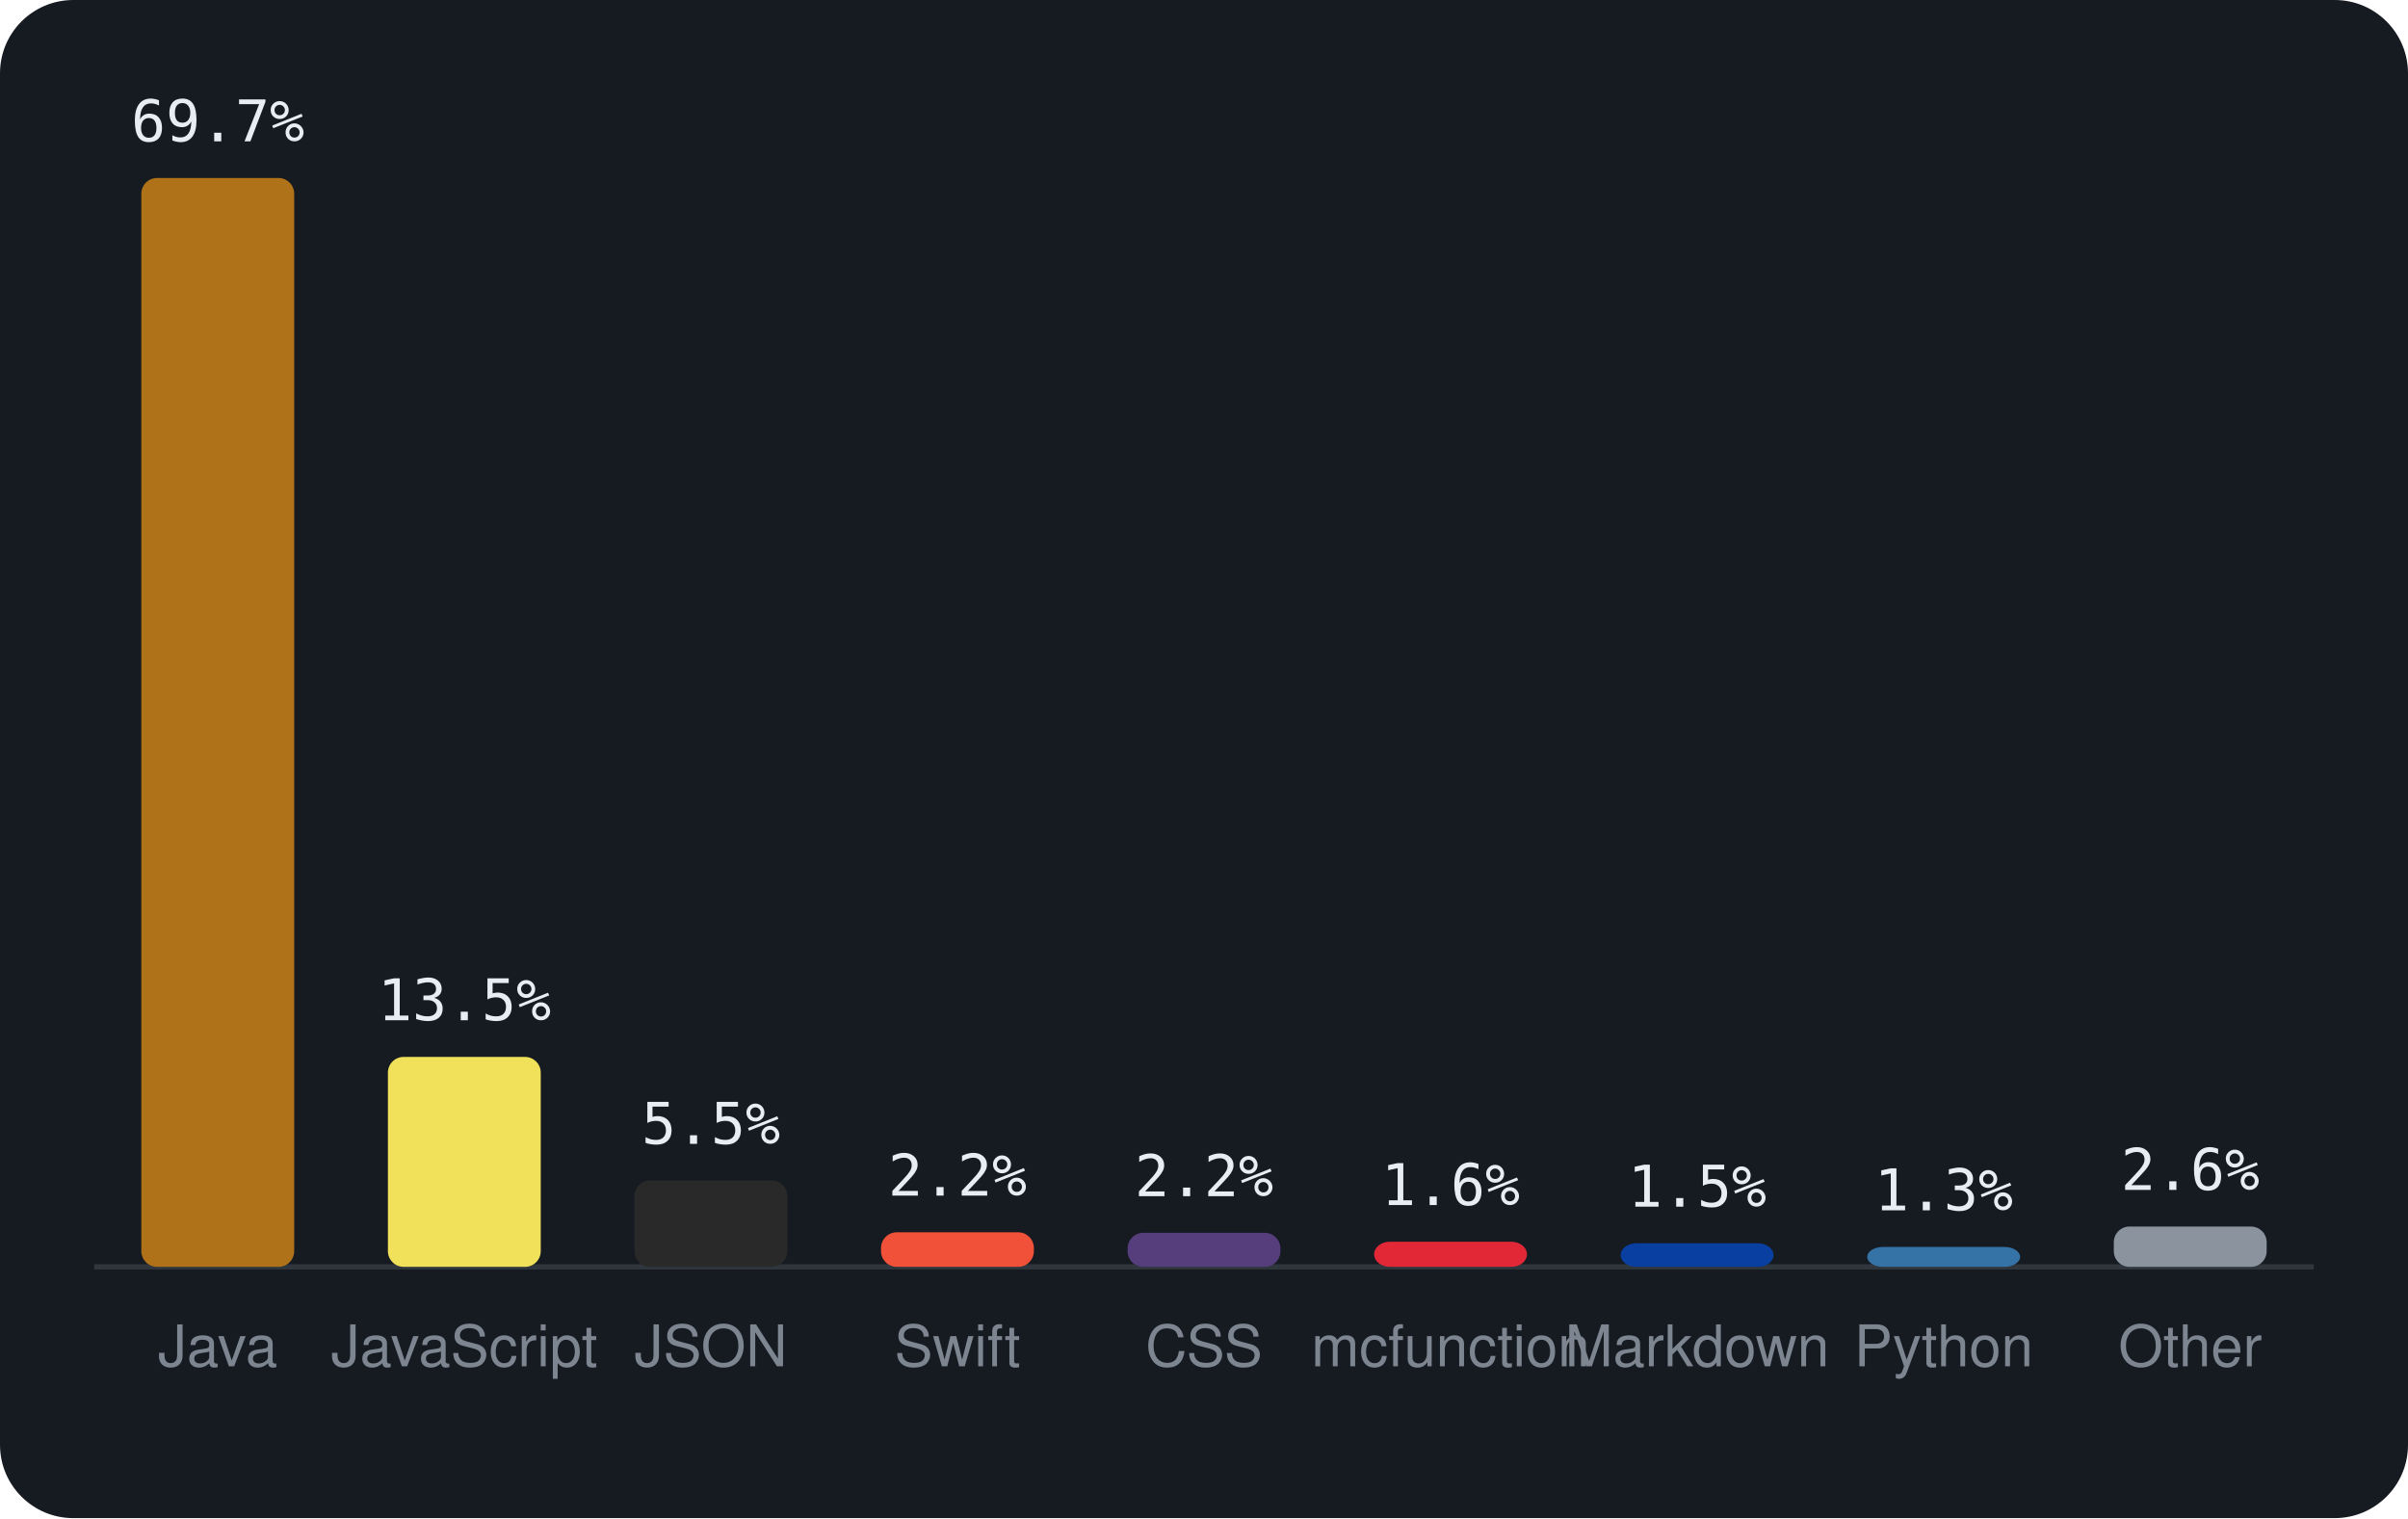
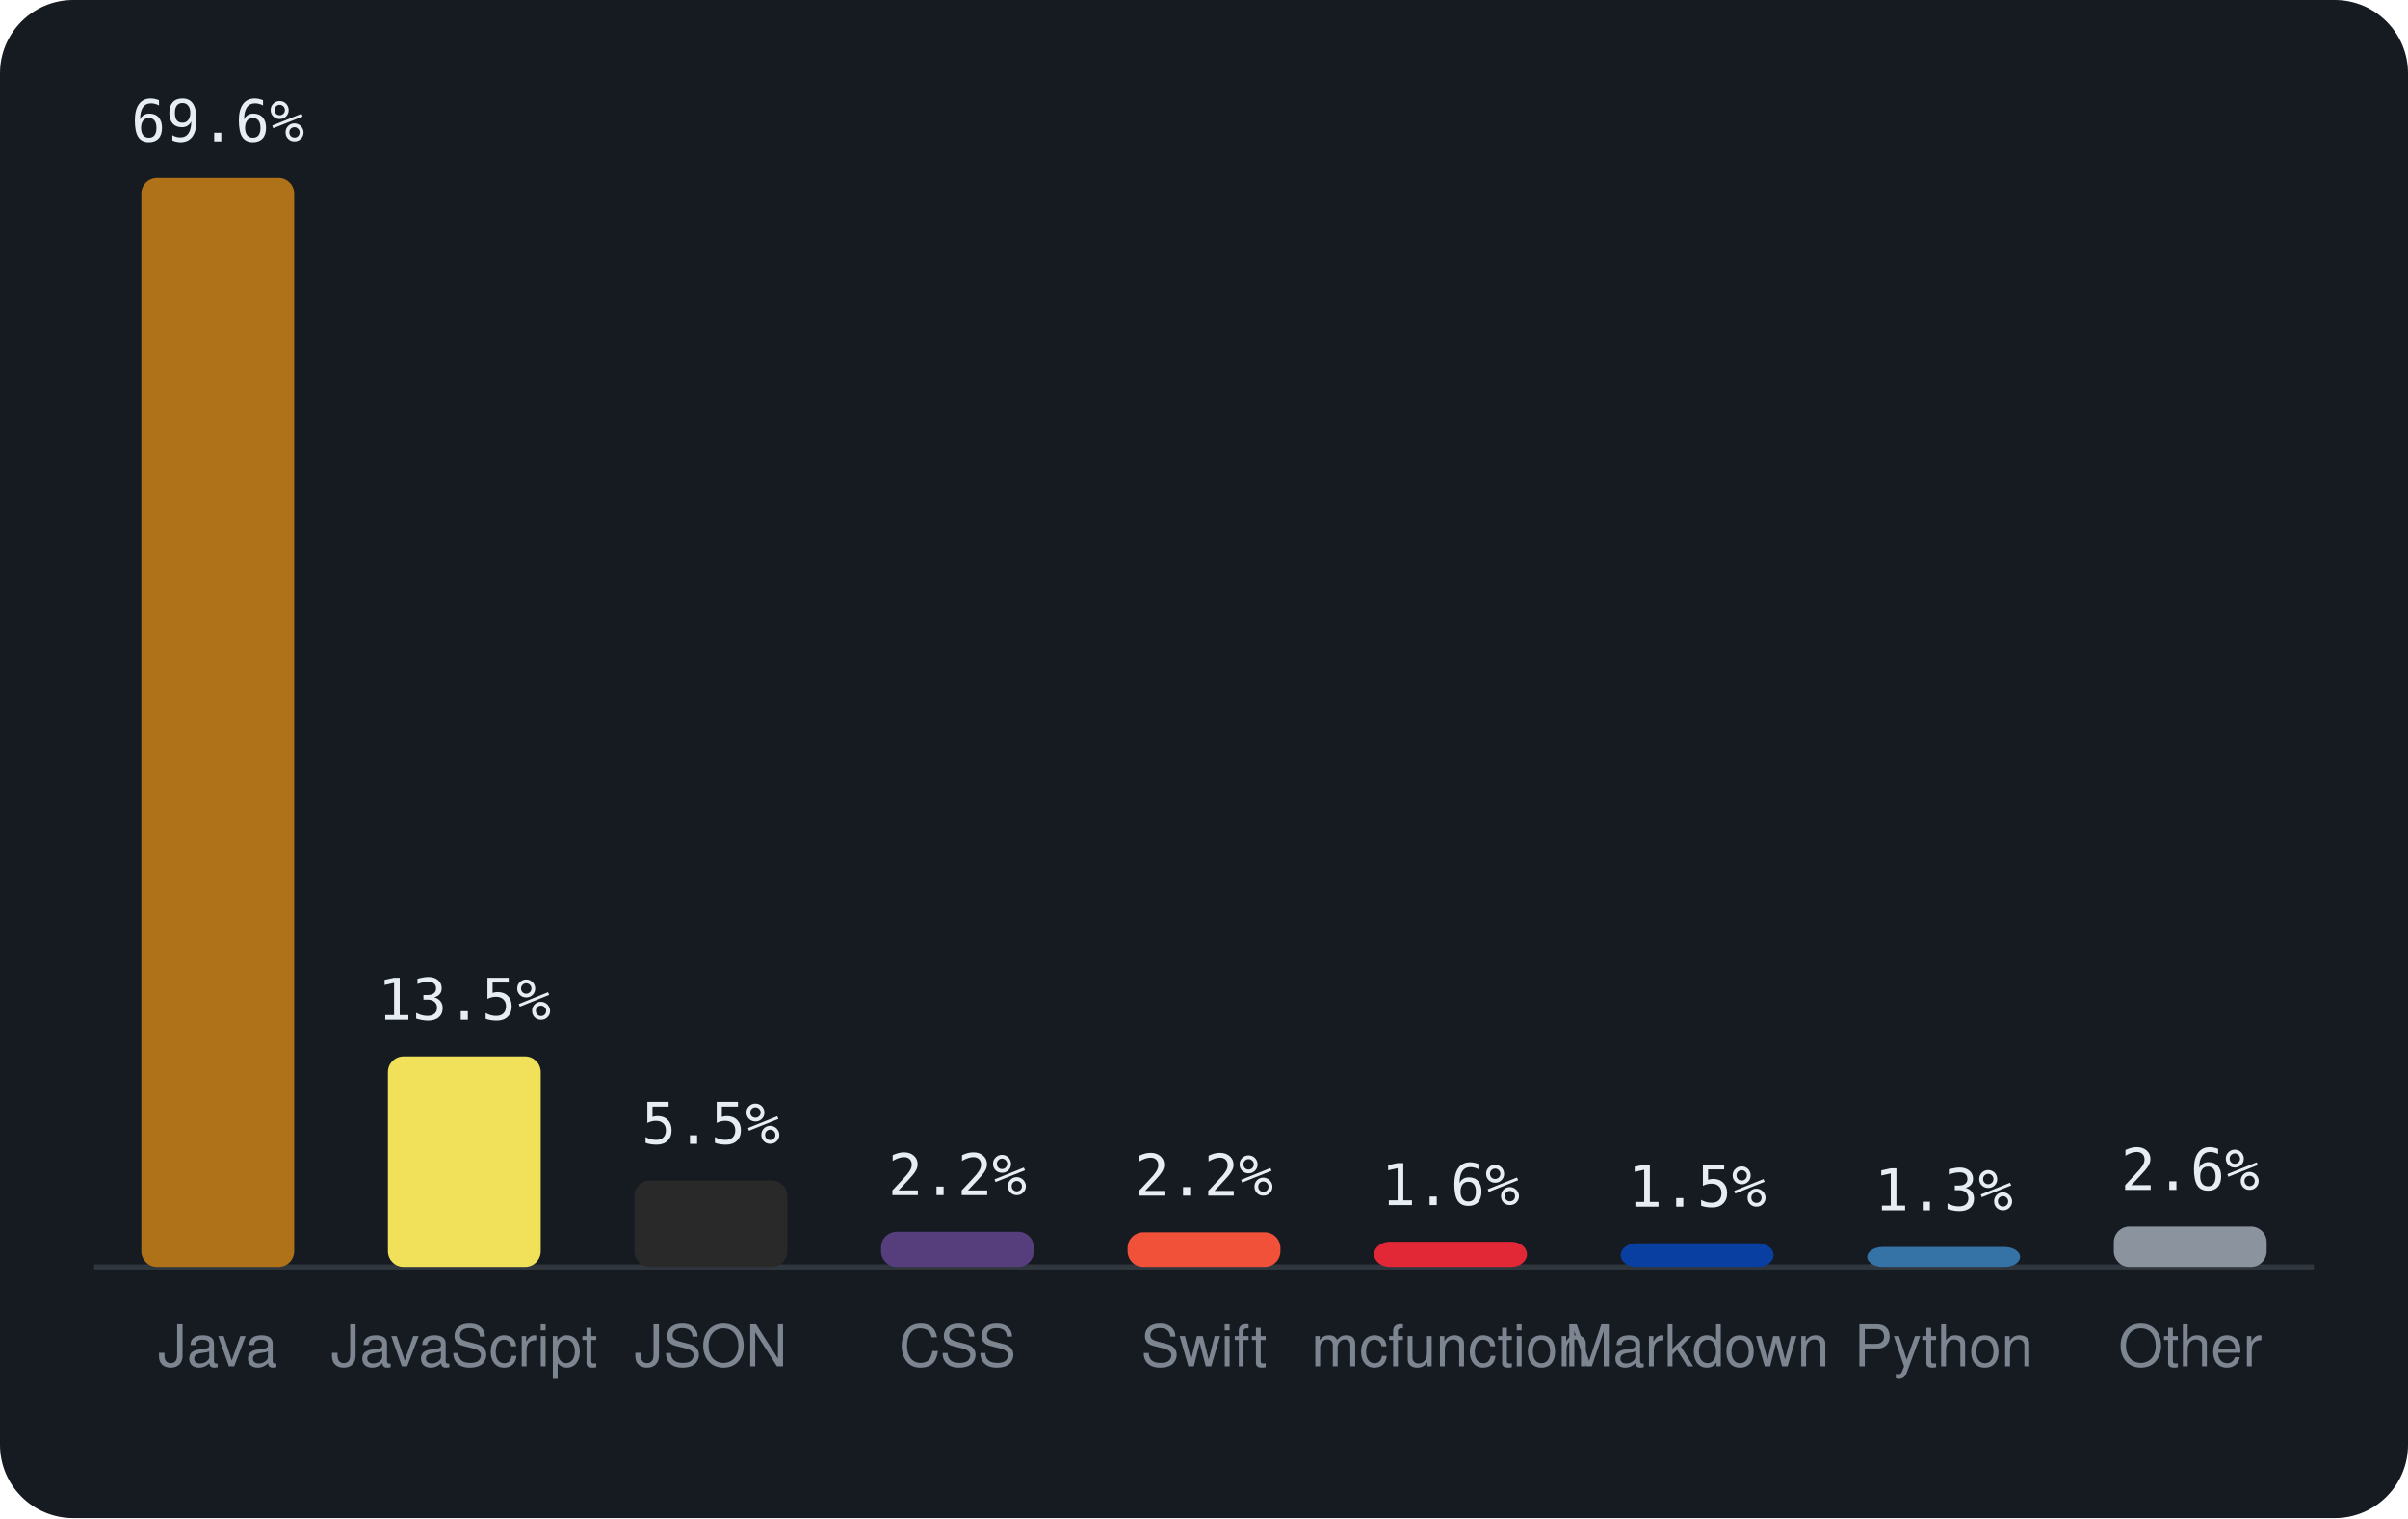
<svg xmlns="http://www.w3.org/2000/svg" viewBox="0 0 460 290" width="460" height="290" font-family="-apple-system,BlinkMacSystemFont,'Segoe UI',Helvetica,Arial,sans-serif">
  <rect width="460" height="290" rx="14" fill="#161b22" />
  <line x1="18" y1="242" x2="442" y2="242" stroke="#30363d" />
  <rect x="27.0" y="34.0" width="29.2" height="208.0" rx="3" fill="#b07219" />
-   <text x="41.6" y="27.0" text-anchor="middle" font-size="11" font-family="monospace" fill="#e6edf3">69.7%</text>
+   <text x="41.6" y="27.0" text-anchor="middle" font-size="11" font-family="monospace" fill="#e6edf3">69.6%</text>
  <text x="41.6" y="261" text-anchor="middle" font-size="11" fill="#7d8590">Java</text>
-   <rect x="74.1" y="201.9" width="29.2" height="40.1" rx="3" fill="#f1e05a" />
-   <text x="88.7" y="194.9" text-anchor="middle" font-size="11" font-family="monospace" fill="#e6edf3">13.5%</text>
+   <rect x="74.1" y="201.8" width="29.2" height="40.2" rx="3" fill="#f1e05a" />
+   <text x="88.7" y="194.8" text-anchor="middle" font-size="11" font-family="monospace" fill="#e6edf3">13.5%</text>
  <text x="88.7" y="261" text-anchor="middle" font-size="11" fill="#7d8590">JavaScript</text>
  <rect x="121.2" y="225.5" width="29.2" height="16.5" rx="3" fill="#292929" />
  <text x="135.8" y="218.5" text-anchor="middle" font-size="11" font-family="monospace" fill="#e6edf3">5.5%</text>
  <text x="135.8" y="261" text-anchor="middle" font-size="11" fill="#7d8590">JSON</text>
-   <rect x="168.3" y="235.4" width="29.2" height="6.6" rx="3" fill="#F05138" />
-   <text x="182.9" y="228.4" text-anchor="middle" font-size="11" font-family="monospace" fill="#e6edf3">2.2%</text>
-   <text x="182.9" y="261" text-anchor="middle" font-size="11" fill="#7d8590">Swift</text>
-   <rect x="215.4" y="235.5" width="29.2" height="6.5" rx="3" fill="#563d7c" />
-   <text x="230.0" y="228.5" text-anchor="middle" font-size="11" font-family="monospace" fill="#e6edf3">2.2%</text>
-   <text x="230.0" y="261" text-anchor="middle" font-size="11" fill="#7d8590">CSS</text>
+   <rect x="168.3" y="235.3" width="29.2" height="6.7" rx="3" fill="#563d7c" />
+   <text x="182.9" y="228.3" text-anchor="middle" font-size="11" font-family="monospace" fill="#e6edf3">2.2%</text>
+   <text x="182.9" y="261" text-anchor="middle" font-size="11" fill="#7d8590">CSS</text>
+   <rect x="215.4" y="235.4" width="29.2" height="6.6" rx="3" fill="#F05138" />
+   <text x="230.0" y="228.4" text-anchor="middle" font-size="11" font-family="monospace" fill="#e6edf3">2.2%</text>
+   <text x="230.0" y="261" text-anchor="middle" font-size="11" fill="#7d8590">Swift</text>
  <rect x="262.5" y="237.2" width="29.2" height="4.8" rx="3" fill="#E22837" />
  <text x="277.1" y="230.2" text-anchor="middle" font-size="11" font-family="monospace" fill="#e6edf3">1.6%</text>
  <text x="277.1" y="261" text-anchor="middle" font-size="11" fill="#7d8590">mcfunction</text>
  <rect x="309.6" y="237.5" width="29.2" height="4.5" rx="3" fill="#083fa1" />
  <text x="324.2" y="230.5" text-anchor="middle" font-size="11" font-family="monospace" fill="#e6edf3">1.5%</text>
  <text x="324.2" y="261" text-anchor="middle" font-size="11" fill="#7d8590">Markdown</text>
  <rect x="356.7" y="238.2" width="29.2" height="3.8" rx="3" fill="#3572A5" />
  <text x="371.3" y="231.2" text-anchor="middle" font-size="11" font-family="monospace" fill="#e6edf3">1.3%</text>
  <text x="371.3" y="261" text-anchor="middle" font-size="11" fill="#7d8590">Python</text>
  <rect x="403.8" y="234.3" width="29.2" height="7.7" rx="3" fill="#8b949e" />
  <text x="418.4" y="227.3" text-anchor="middle" font-size="11" font-family="monospace" fill="#e6edf3">2.6%</text>
  <text x="418.4" y="261" text-anchor="middle" font-size="11" fill="#7d8590">Other</text>
</svg>
